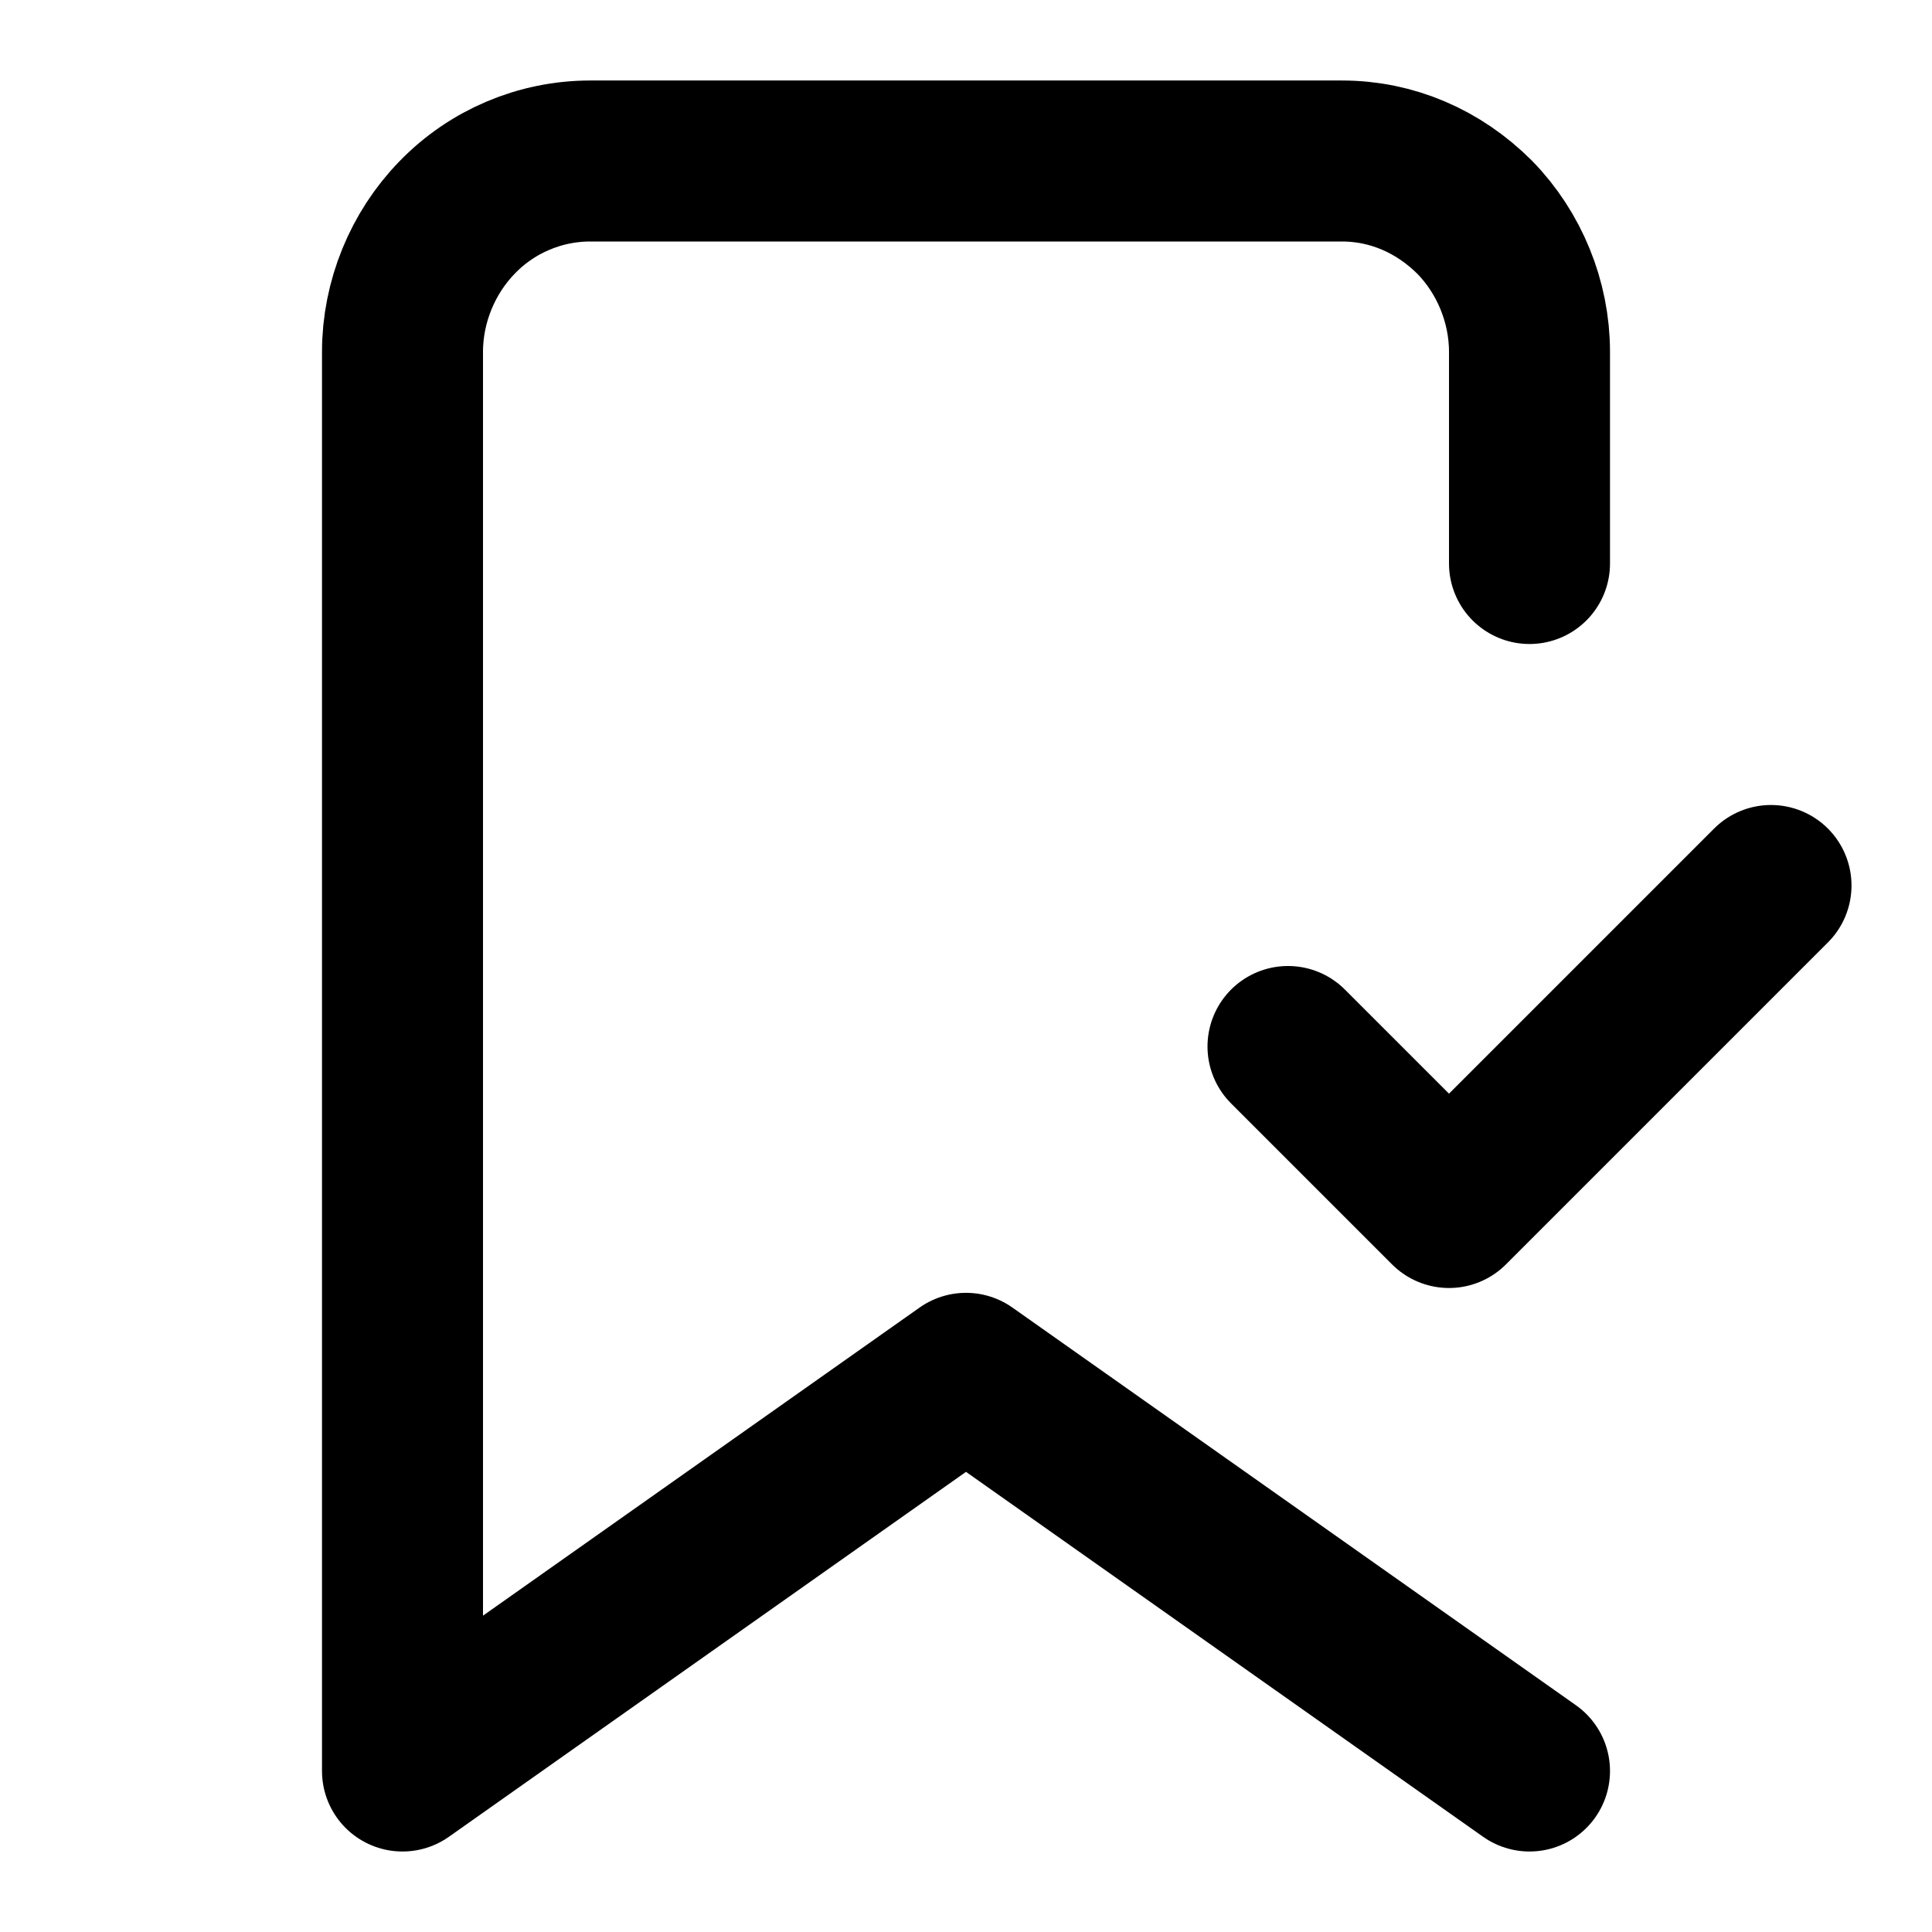
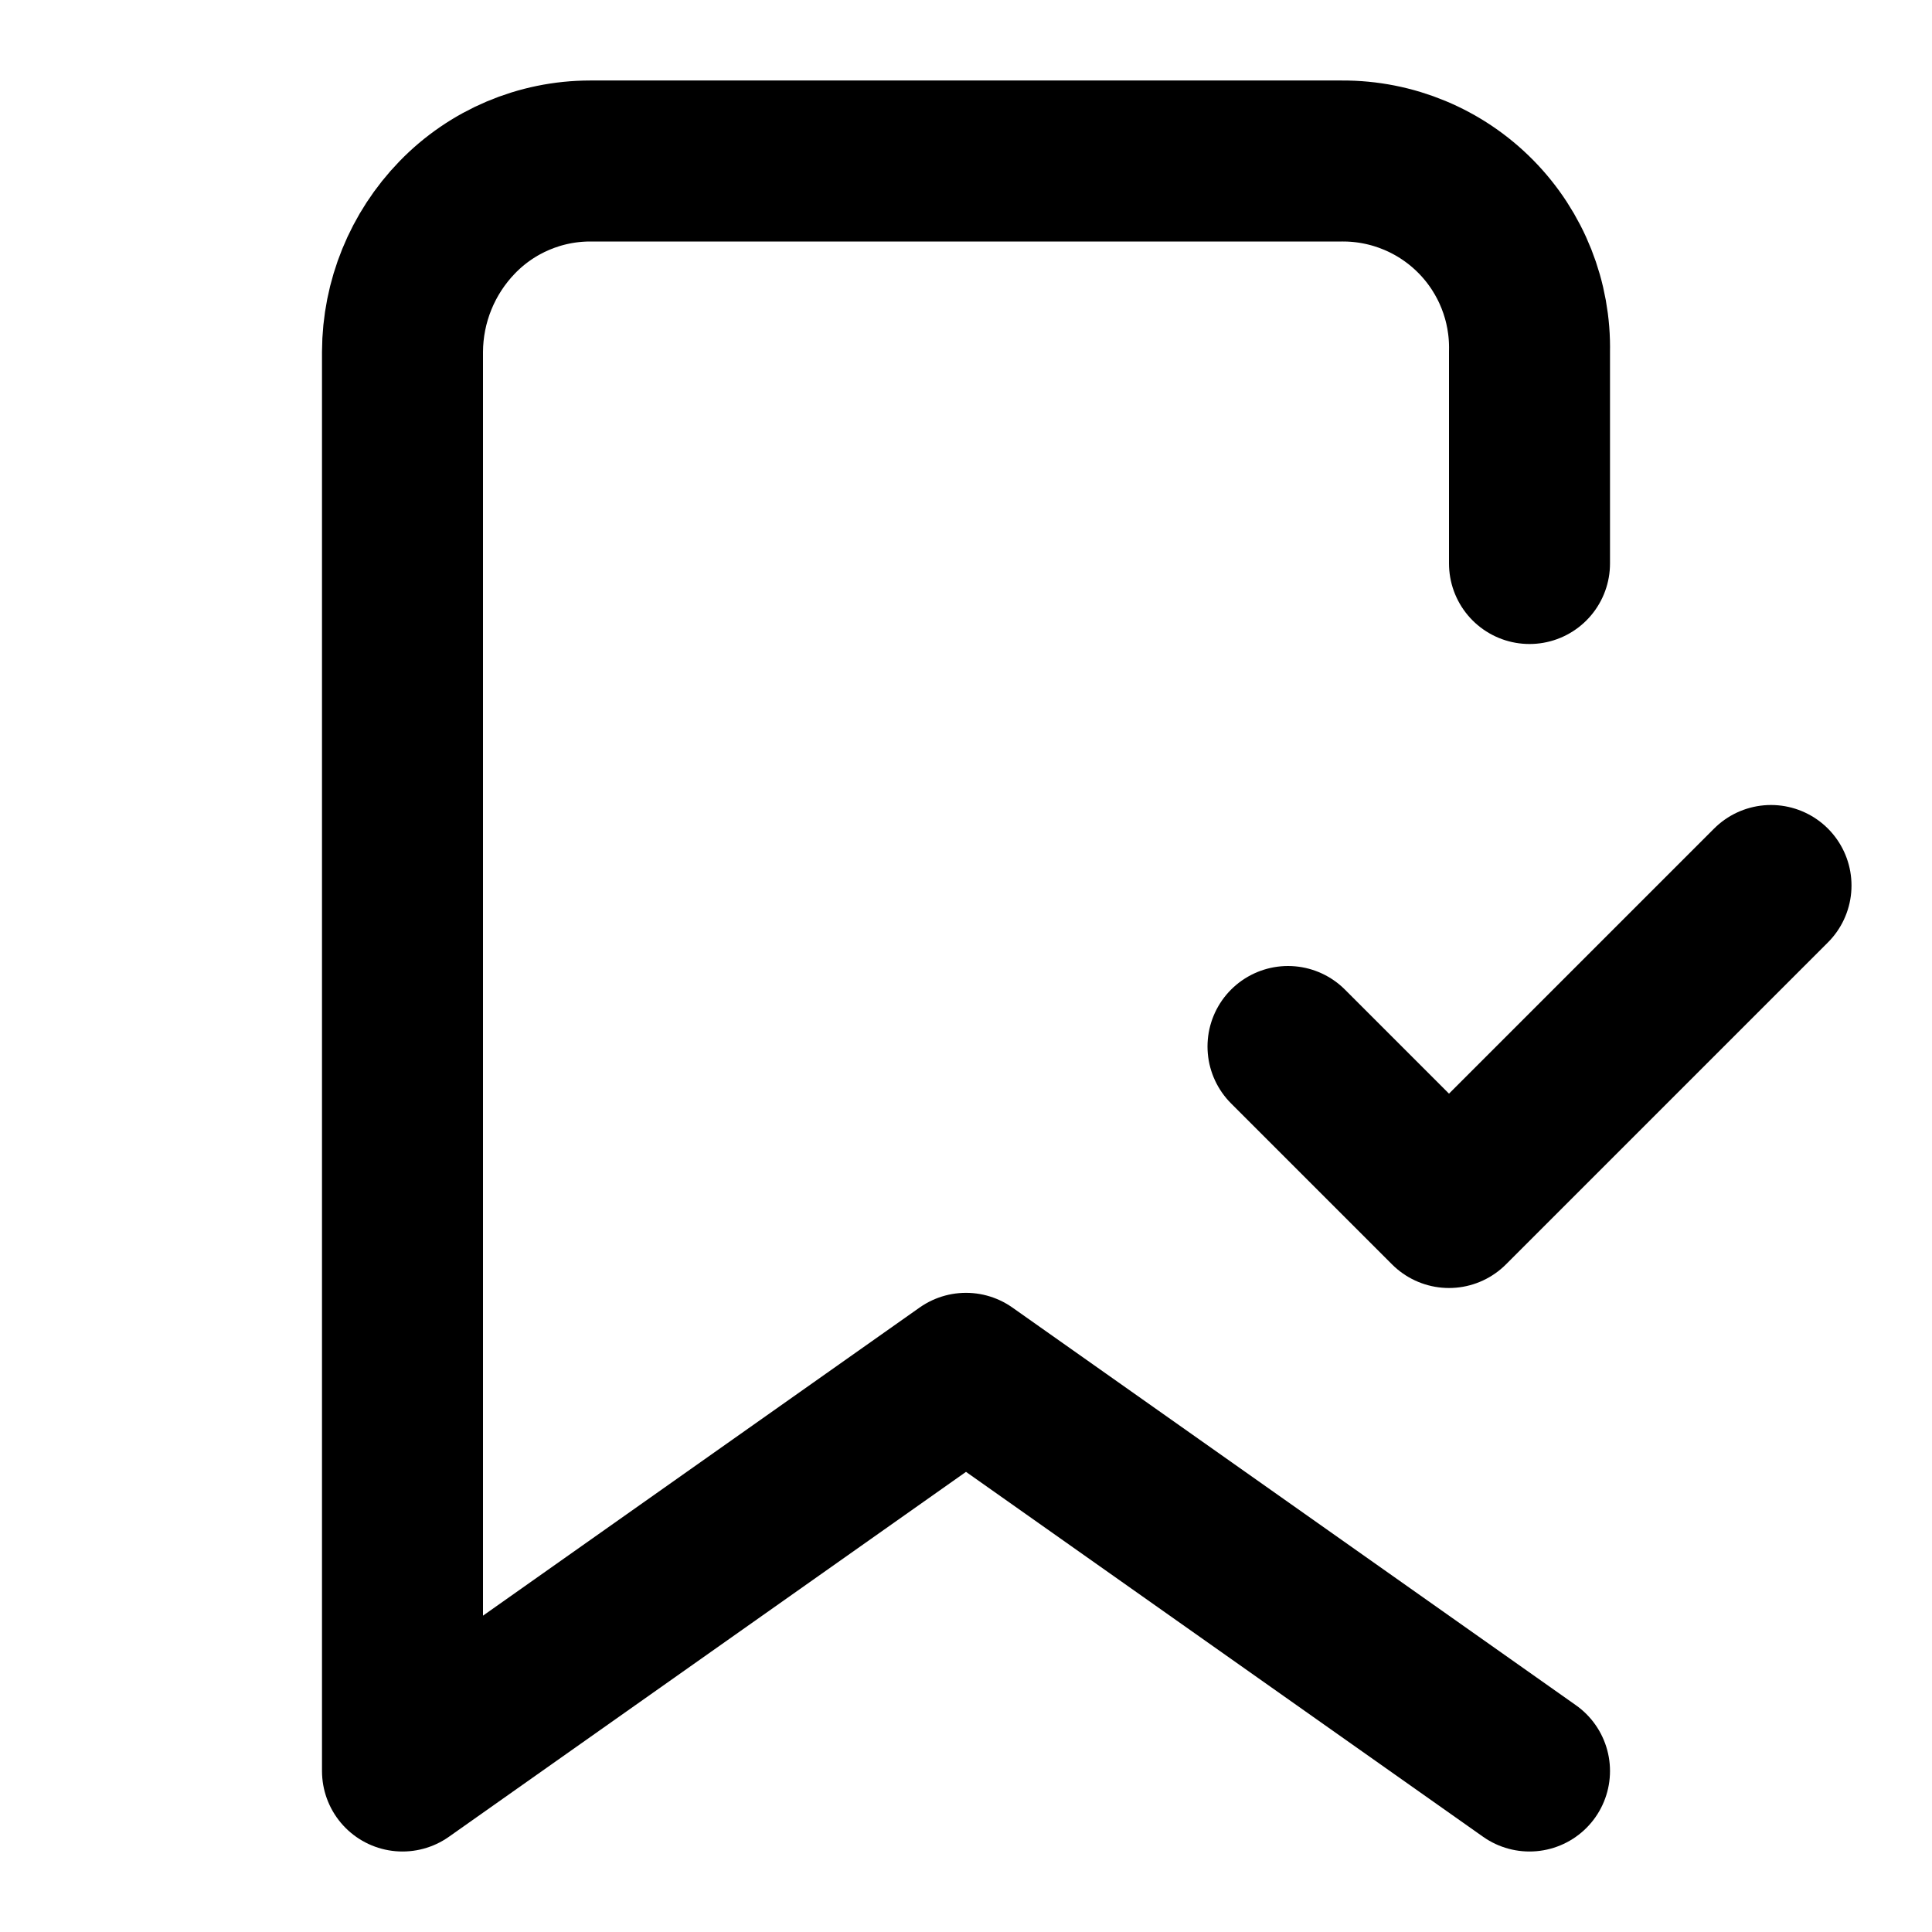
<svg xmlns="http://www.w3.org/2000/svg" width="24" height="24" viewBox="0 0 24 24" fill="none" stroke="currentColor" stroke-width="2" stroke-linecap="round" stroke-linejoin="round">
-   <path d="m19 22-7-4.94L5 22V4.37c0-.62.25-1.23.68-1.67A2.3 2.3 0 0 1 7.33 2h9.34c.62 0 1.2.25 1.65.7.43.44.68 1.05.68 1.67V7" />
  <path d="m16 13 2 2 4-4" />
+   <path d="m19 22-7-4.94L5 22V4.37a2.412 2.412 0 0 1 .68-1.67A2.3 2.3 0 0 1 7.33 2h9.34A2.318 2.318 0 0 1 19 4.37V7" />
</svg>
